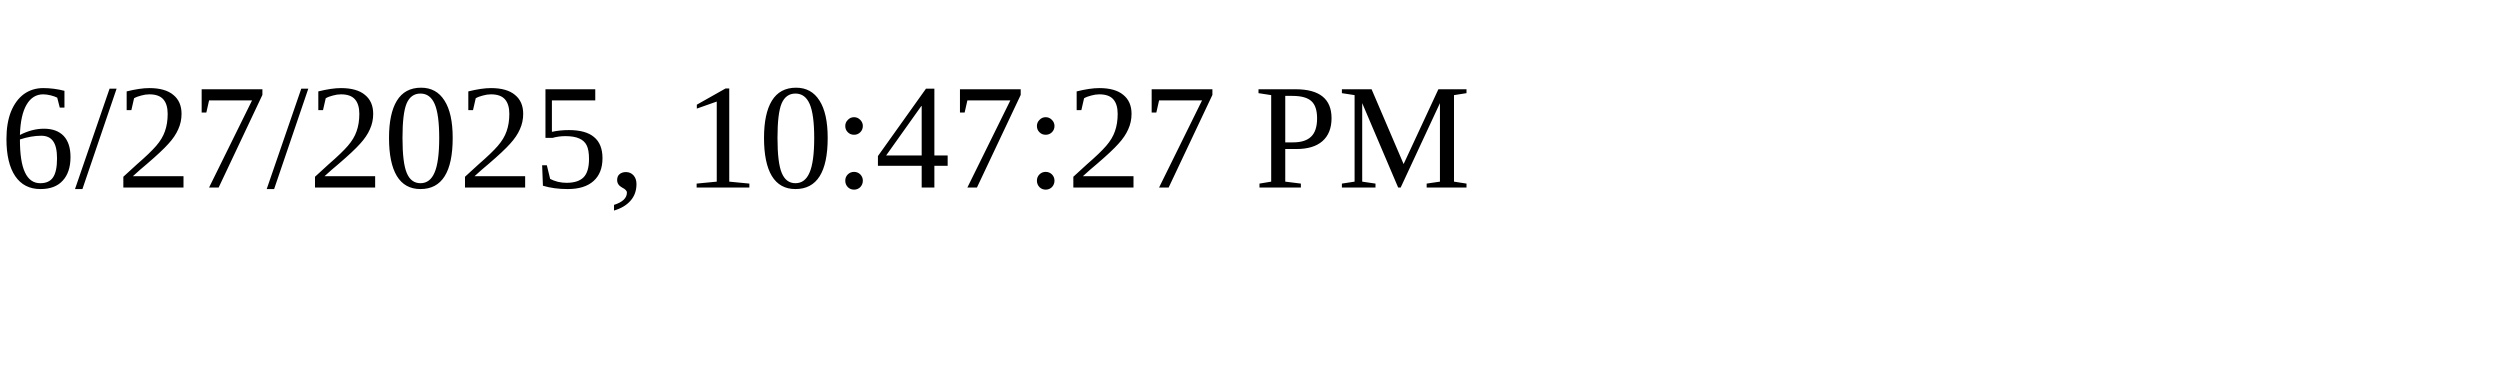
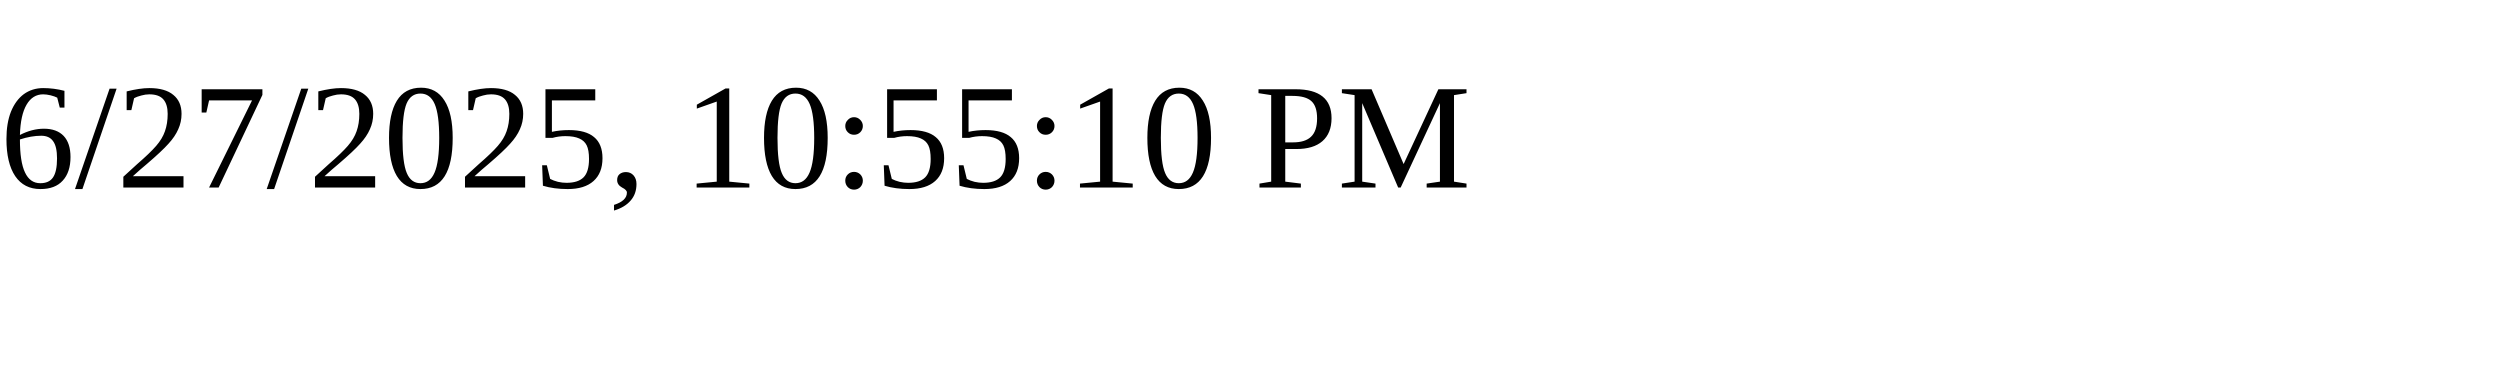
<svg xmlns="http://www.w3.org/2000/svg" height="30" width="200">
-   <text x="0" y="15">6/27/2025, 10:47:27 PM</text>
+   <text x="0" y="15">6/27/2025, 10:55:10 PM</text>
</svg>
